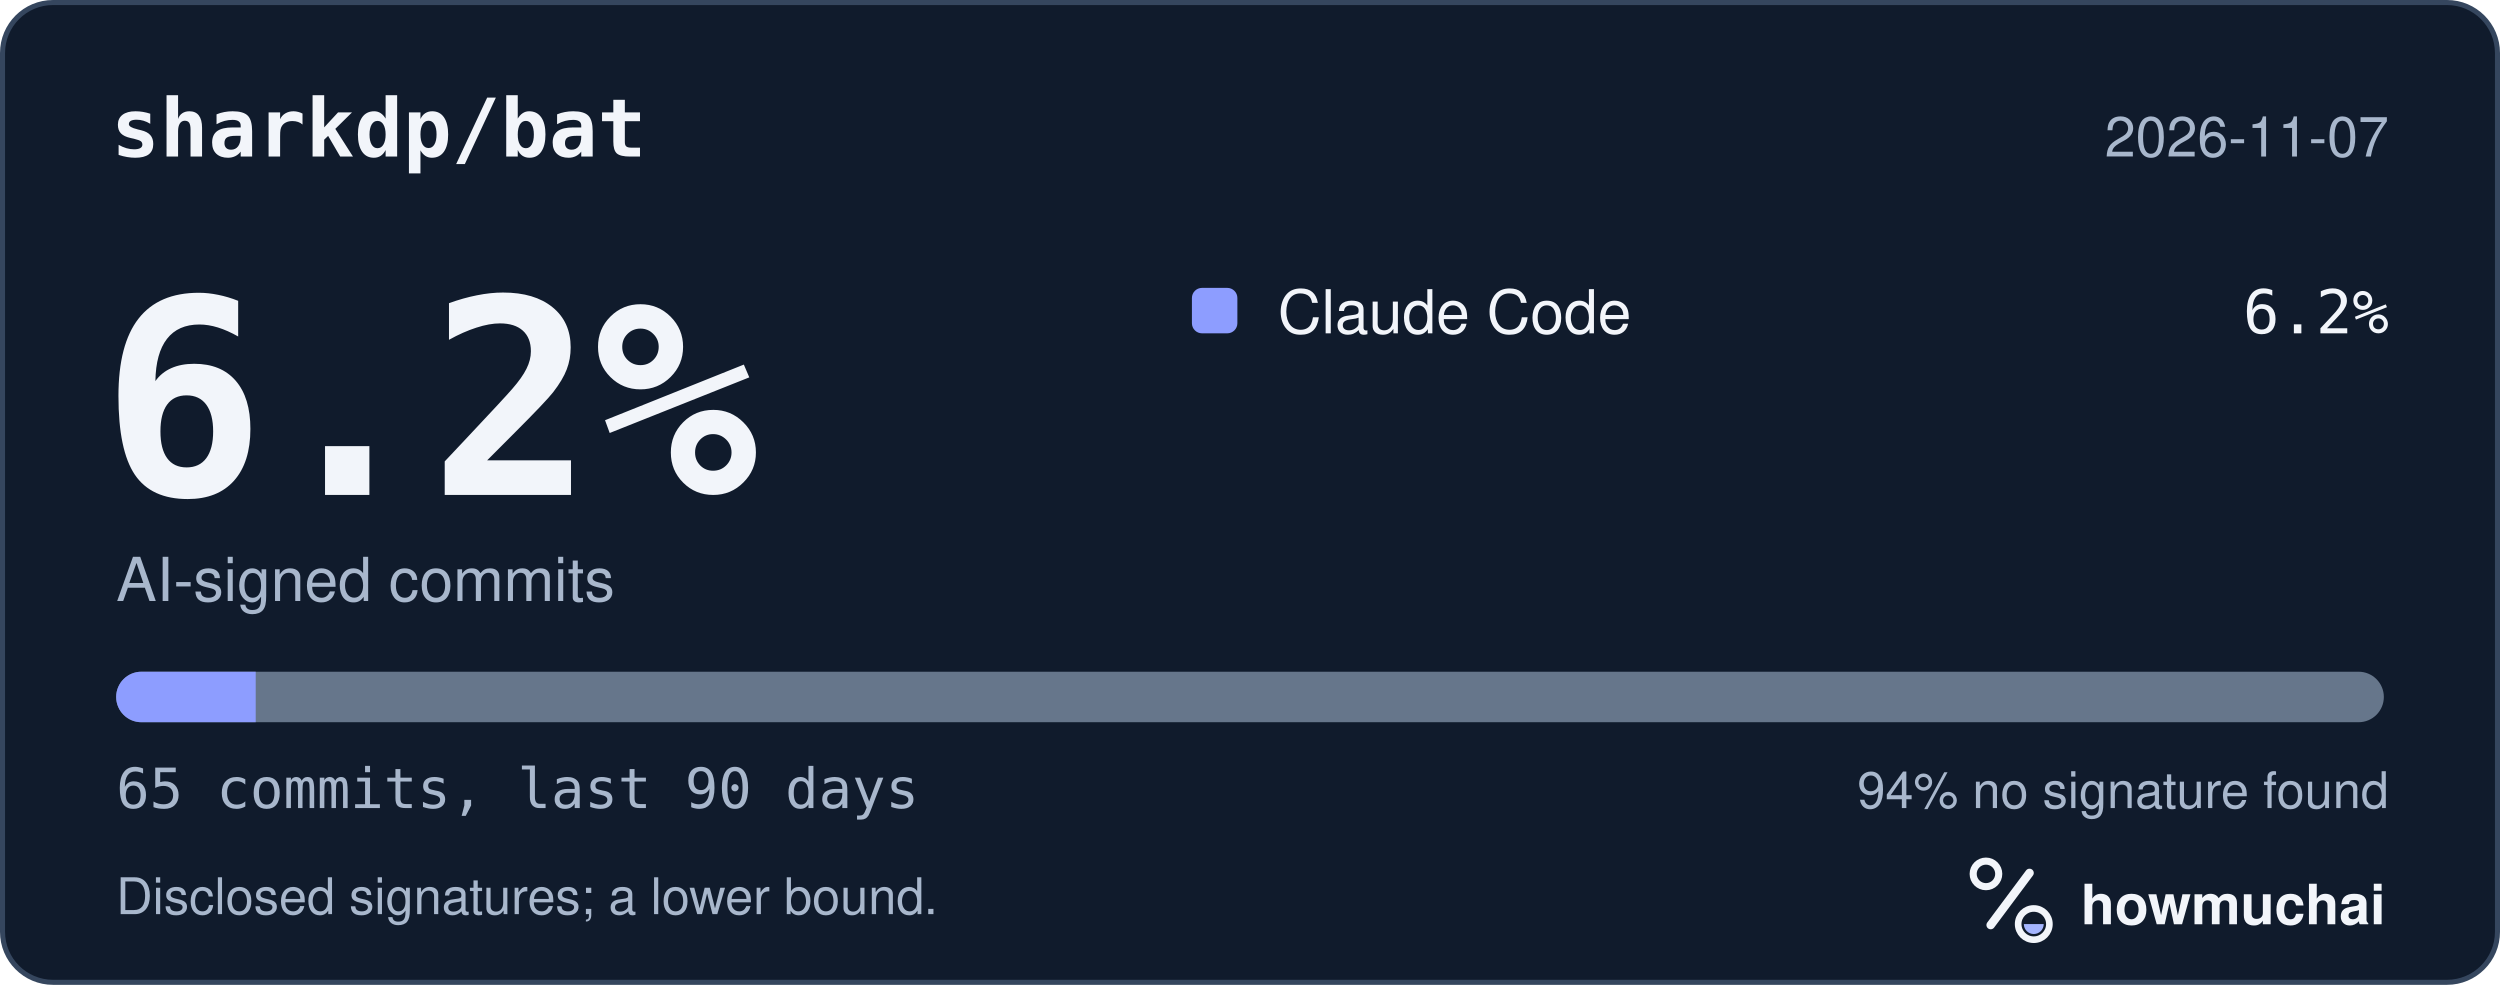
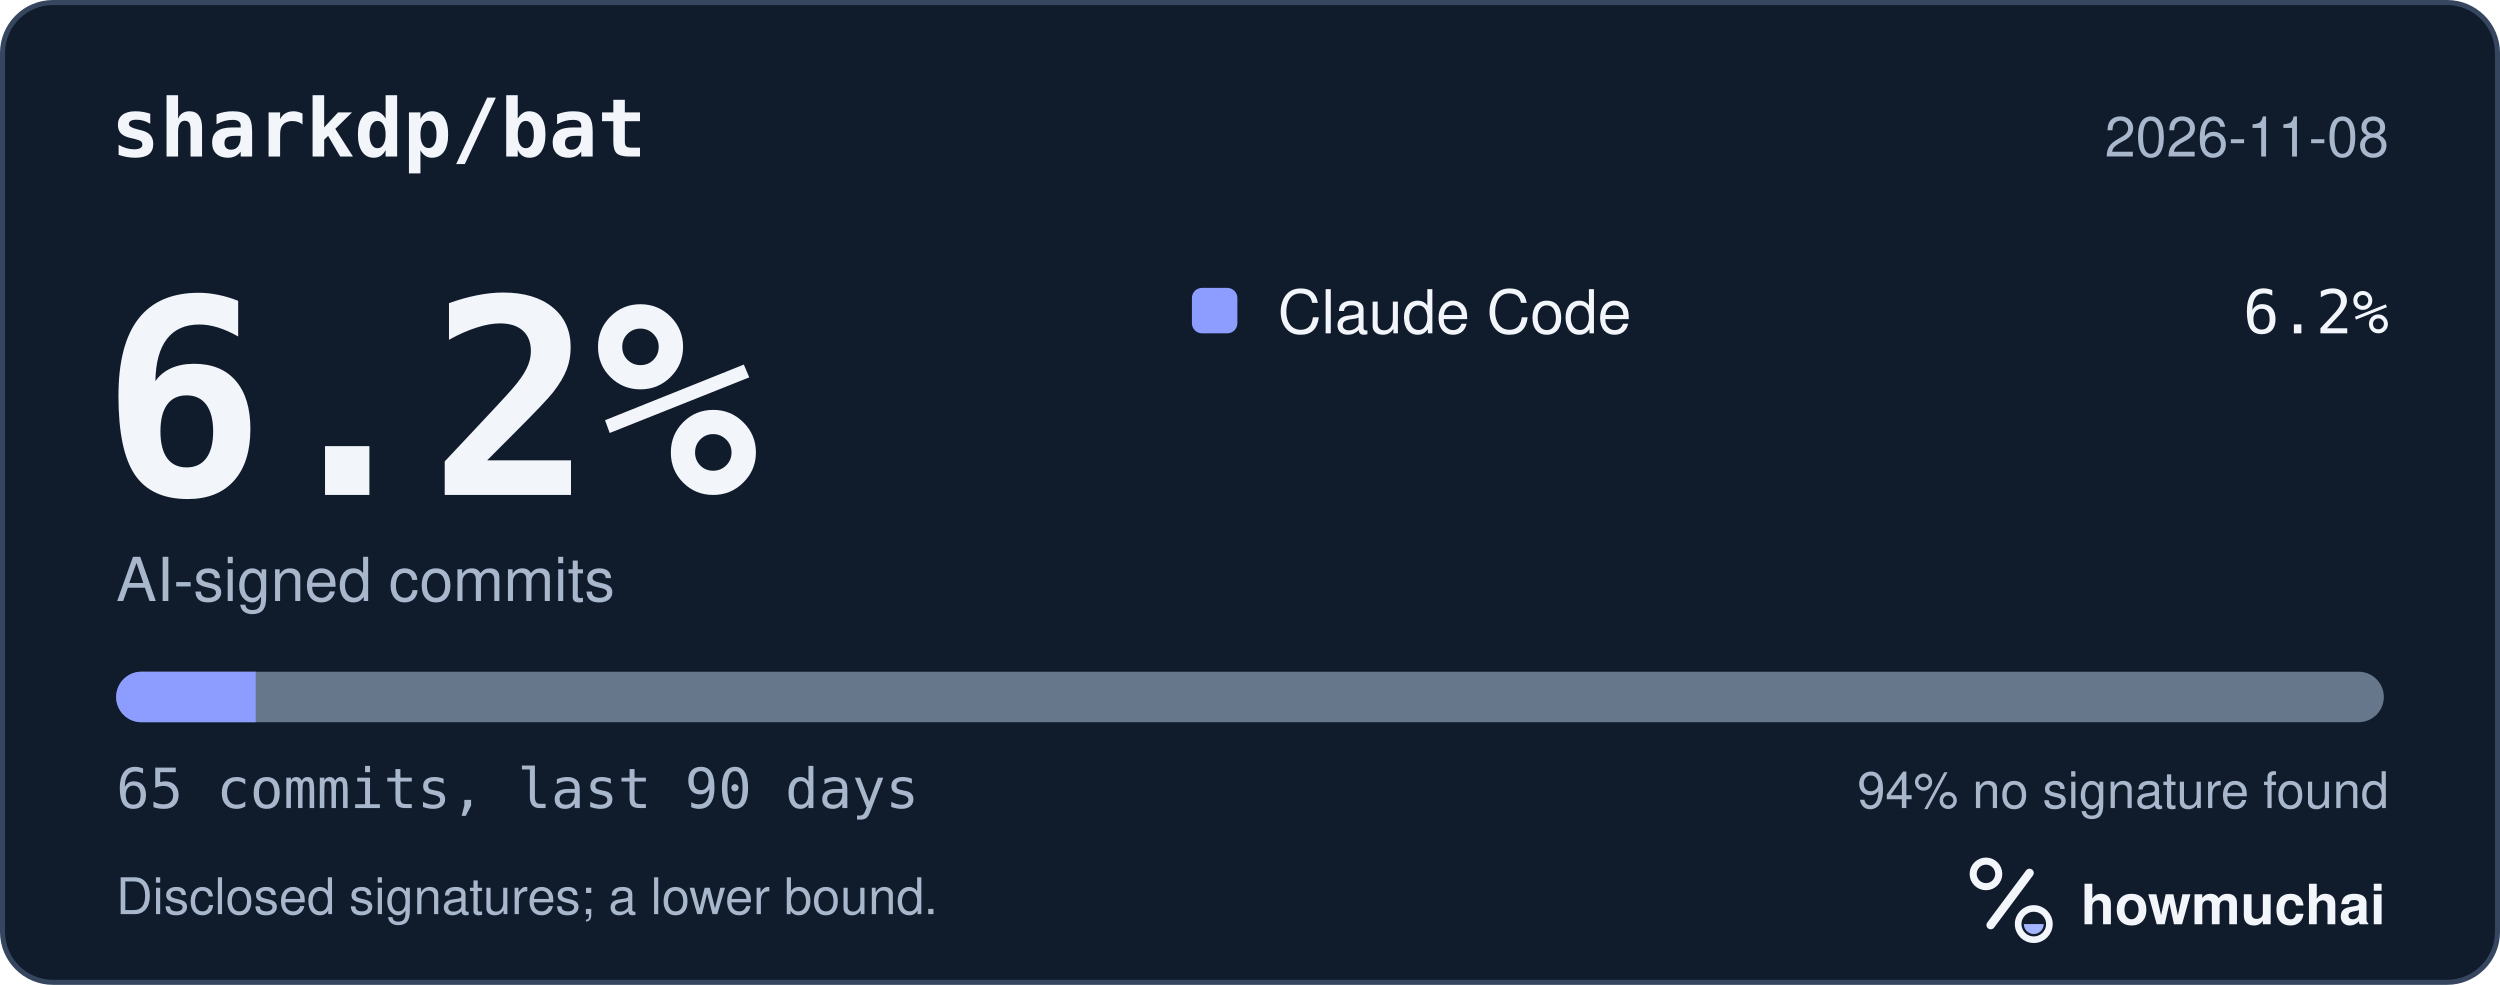
<svg xmlns="http://www.w3.org/2000/svg" width="495" height="195" viewBox="0 0 495 195" role="img" aria-labelledby="hm-t hm-d">
  <rect x="0.5" y="0.5" width="494" height="194" rx="10" fill="#101B2C" stroke="#35465E" />
  <text x="22" y="31" fill="#F2F5FA" font-family="ui-monospace, SF Mono, Menlo, Consolas, IBM Plex Mono, monospace" font-size="16" font-weight="600">sharkdp/bat</text>
-   <text x="473" y="31" fill="#A8B7CC" font-family="-apple-system, BlinkMacSystemFont, Segoe UI, Helvetica, Arial, Fira Sans, sans-serif" font-size="11" text-anchor="end">2026-11-07</text>
+   <text x="473" y="31" fill="#A8B7CC" font-family="-apple-system, BlinkMacSystemFont, Segoe UI, Helvetica, Arial, Fira Sans, sans-serif" font-size="11" text-anchor="end">2026-11-08</text>
  <text x="20" y="98" fill="#F2F5FA" font-family="ui-monospace, SF Mono, Menlo, Consolas, IBM Plex Mono, monospace" font-size="54" font-weight="700">6.2%</text>
  <text x="23" y="119" fill="#A8B7CC" font-family="-apple-system, BlinkMacSystemFont, Segoe UI, Helvetica, Arial, Fira Sans, sans-serif" font-size="12">AI-signed commits</text>
  <rect x="236" y="57" width="9" height="9" rx="2" fill="#8D9DFF" />
  <text x="253" y="66" fill="#F2F5FA" font-family="-apple-system, BlinkMacSystemFont, Segoe UI, Helvetica, Arial, Fira Sans, sans-serif" font-size="12">Claude Code</text>
  <text x="473" y="66" fill="#F2F5FA" font-family="ui-monospace, SF Mono, Menlo, Consolas, IBM Plex Mono, monospace" font-size="12" text-anchor="end">6.2%</text>
  <defs>
    <clipPath id="hm-bar">
      <rect x="23" y="133" width="449" height="10" rx="5" />
    </clipPath>
  </defs>
  <rect x="23" y="133" width="449" height="10" rx="5" fill="#66768B" />
  <g clip-path="url(#hm-bar)">
    <rect x="23.00" y="133" width="27.63" height="10" fill="#8D9DFF" />
  </g>
  <text x="23" y="160" fill="#A8B7CC" font-family="ui-monospace, SF Mono, Menlo, Consolas, IBM Plex Mono, monospace" font-size="11">65 commits, last 90 days</text>
  <text x="473" y="160" fill="#A8B7CC" font-family="-apple-system, BlinkMacSystemFont, Segoe UI, Helvetica, Arial, Fira Sans, sans-serif" font-size="10" text-anchor="end">94% no signature found</text>
  <text x="23" y="181" fill="#A8B7CC" font-family="-apple-system, BlinkMacSystemFont, Segoe UI, Helvetica, Arial, Fira Sans, sans-serif" font-size="10">Disclosed signatures; a lower bound.</text>
  <g transform="translate(386 166) scale(0.046875)">
    <circle cx="154" cy="150" r="54" fill="none" stroke="#F2F5FA" stroke-width="30" />
    <path d="M174 366 338 146" fill="none" stroke="#F2F5FA" stroke-width="36" stroke-linecap="round" />
    <circle cx="356" cy="362" r="66" fill="none" stroke="#F2F5FA" stroke-width="28" />
    <path d="M314 362a42 42 0 0 0 84 0Z" fill="#A4B5FF" />
  </g>
  <text x="412" y="183" fill="#F2F5FA" font-family="-apple-system, BlinkMacSystemFont, Segoe UI, Helvetica, Arial, Fira Sans, sans-serif" font-size="11" font-weight="650">howmuchai</text>
</svg>
